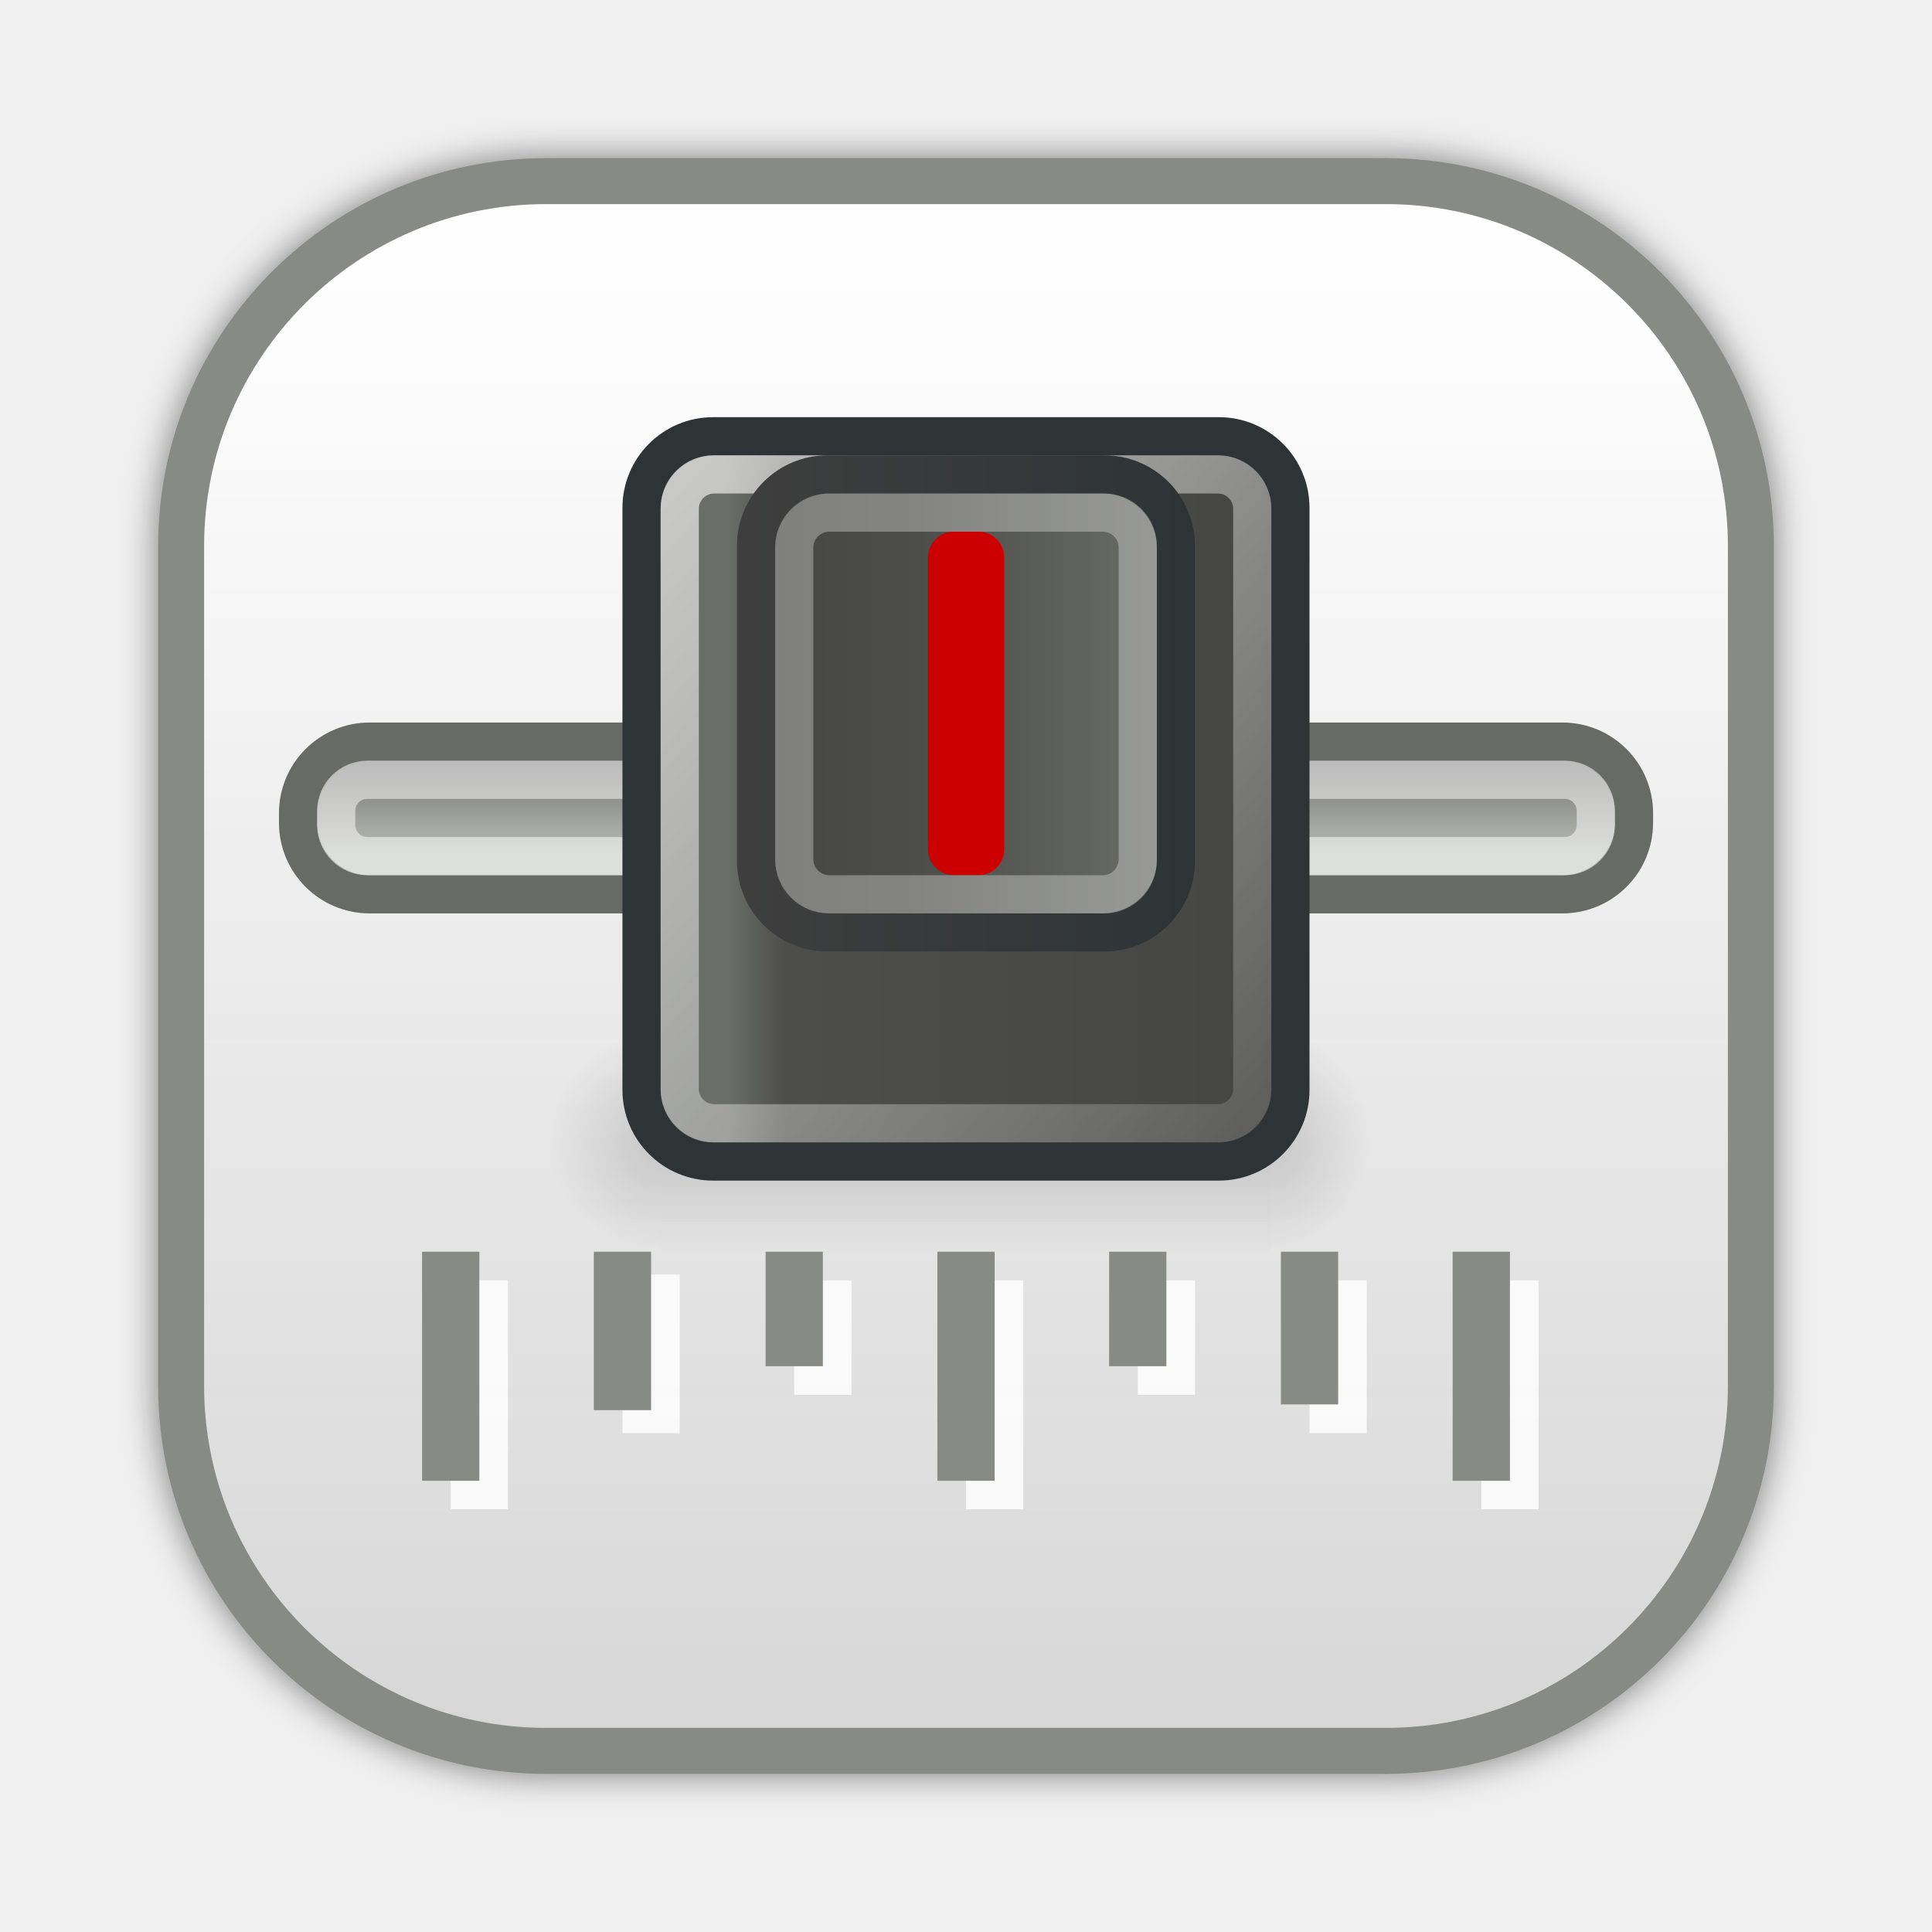
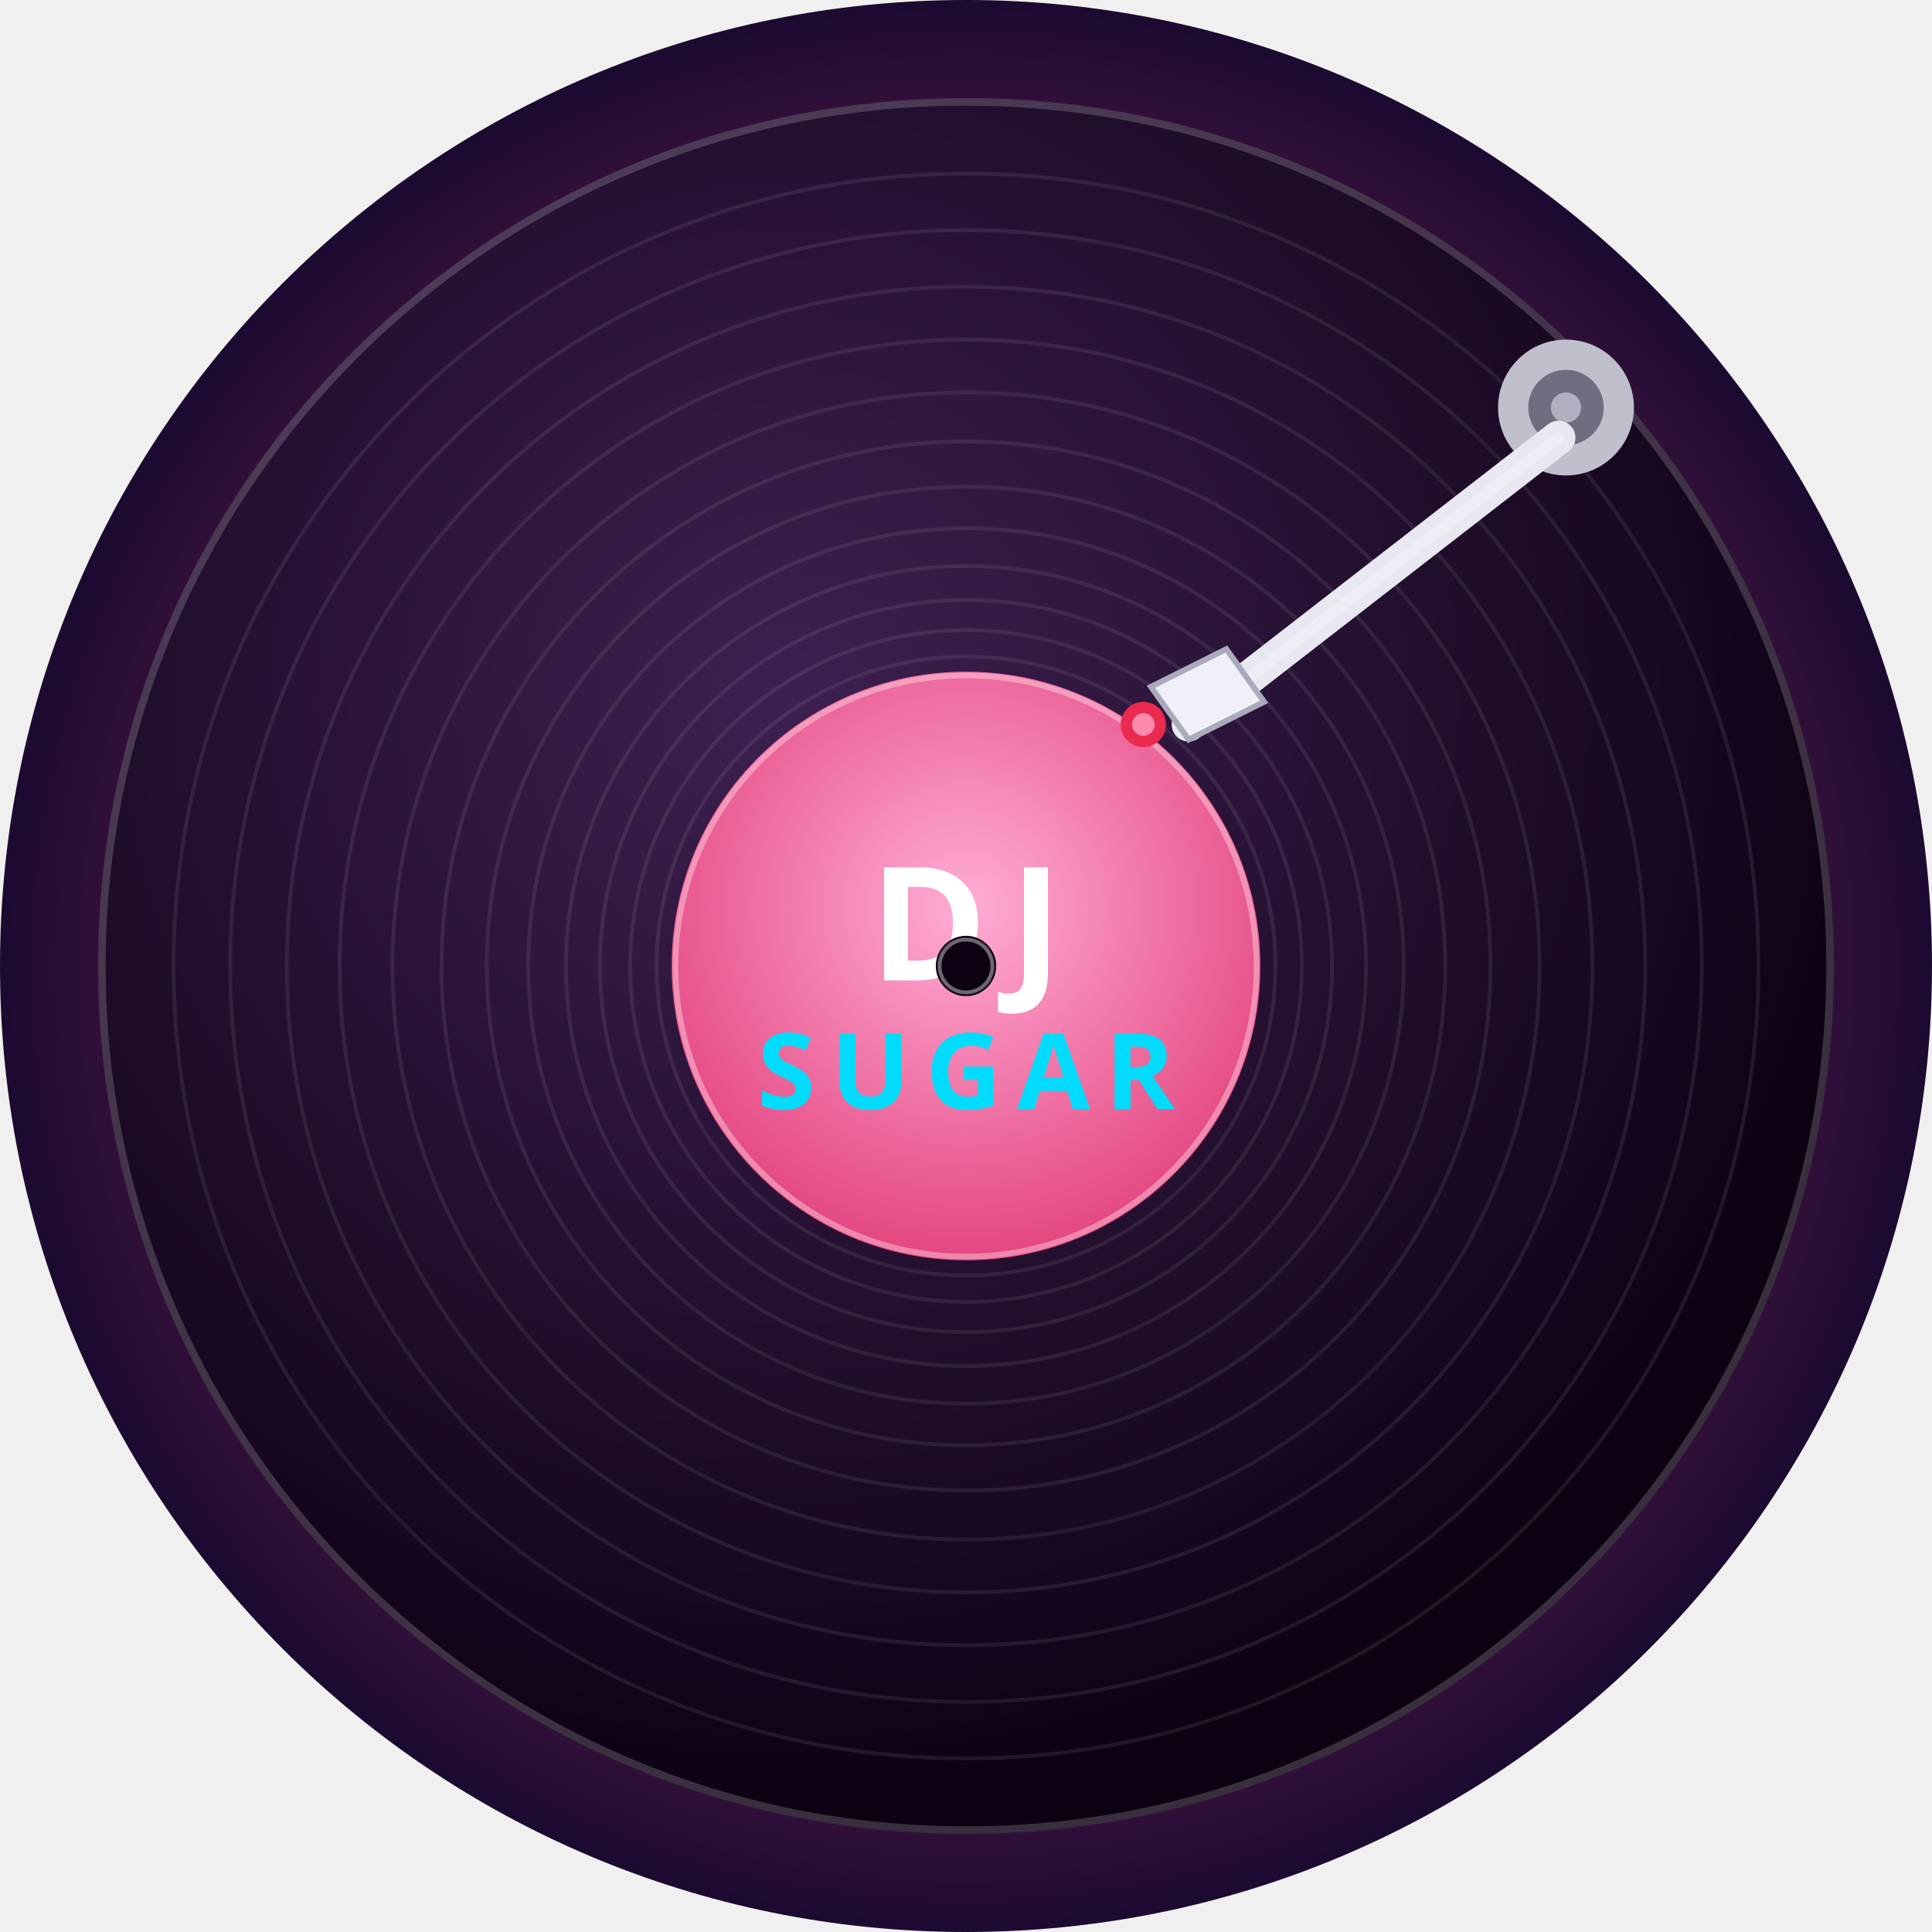
- <svg xmlns="http://www.w3.org/2000/svg" xmlns:xlink="http://www.w3.org/1999/xlink" version="1.1" width="32" height="32" id="svg3923" style="display:inline">
-   <defs id="defs3925">
-     <radialGradient cx="422.823" cy="489.906" r="117.143" fx="422.823" fy="489.906" id="radialGradient3860" xlink:href="#linearGradient5060" gradientUnits="userSpaceOnUse" gradientTransform="matrix(-2.794901,0,0,2.001596,-839.4478,-893.9291)" />
-     <radialGradient cx="576.933" cy="486.675" r="117.143" fx="576.933" fy="486.675" id="radialGradient3858" xlink:href="#linearGradient5060" gradientUnits="userSpaceOnUse" gradientTransform="matrix(2.948538,-1.3567159e-7,8.3867703e-6,1.98475,-1724.942,-879.262)" />
-     <linearGradient x1="302.857" y1="366.648" x2="302.857" y2="609.505" id="linearGradient3856" xlink:href="#linearGradient5048" gradientUnits="userSpaceOnUse" gradientTransform="matrix(5.451752,0,0,1.984663,-3212.529,-882.0018)" />
-     <linearGradient id="linearGradient3460">
-       <stop id="stop3462" style="stop-color:#f1f1f1;stop-opacity:1" offset="0" />
-       <stop id="stop3464" style="stop-color:#dddddd;stop-opacity:0.937" offset="1" />
-     </linearGradient>
-     <linearGradient x1="25.125" y1="6" x2="25.125" y2="43.642" id="linearGradient3862" xlink:href="#linearGradient3460" gradientUnits="userSpaceOnUse" gradientTransform="matrix(1,0,0,0.8780488,7.0096992e-7,1.426829)" />
-     <linearGradient id="linearGradient3468">
-       <stop id="stop3470" style="stop-color:#ffffff;stop-opacity:0" offset="0" />
-       <stop id="stop3476" style="stop-color:#ffffff;stop-opacity:1" offset="0.5" />
-       <stop id="stop3472" style="stop-color:#ffffff;stop-opacity:0" offset="1" />
-     </linearGradient>
-     <linearGradient x1="18.385" y1="3.629" x2="24.66" y2="22.5" id="linearGradient3864" xlink:href="#linearGradient3468" gradientUnits="userSpaceOnUse" />
-     <radialGradient cx="422.823" cy="489.906" r="117.143" fx="422.823" fy="489.906" id="radialGradient3871" xlink:href="#linearGradient5060" gradientUnits="userSpaceOnUse" gradientTransform="matrix(-1.784774,0,0,1.986426,-371.3489,-888.3239)" />
-     <linearGradient id="linearGradient5060">
-       <stop id="stop5062" style="stop-color:#000000;stop-opacity:1" offset="0" />
-       <stop id="stop5064" style="stop-color:#000000;stop-opacity:0" offset="1" />
-     </linearGradient>
-     <radialGradient cx="576.933" cy="486.675" r="117.143" fx="576.933" fy="486.675" id="radialGradient3869" xlink:href="#linearGradient5060" gradientUnits="userSpaceOnUse" gradientTransform="matrix(2.020661,3.6412947e-4,-2.7703425e-4,1.984749,-996.4555,-879.4718)" />
-     <linearGradient id="linearGradient5048">
-       <stop id="stop5050" style="stop-color:#000000;stop-opacity:0" offset="0" />
-       <stop id="stop5056" style="stop-color:#000000;stop-opacity:1" offset="0.5" />
-       <stop id="stop5052" style="stop-color:#000000;stop-opacity:0" offset="1" />
-     </linearGradient>
-     <linearGradient x1="302.857" y1="366.648" x2="302.857" y2="609.505" id="linearGradient3867" xlink:href="#linearGradient5048" gradientUnits="userSpaceOnUse" gradientTransform="matrix(3.530658,0,0,1.969706,-1897.522,-872.8854)" />
-     <linearGradient id="linearGradient4008">
-       <stop id="stop4010" style="stop-color:#797979;stop-opacity:1" offset="0" />
-       <stop id="stop4012" style="stop-color:#babdb6;stop-opacity:1" offset="1" />
-     </linearGradient>
-     <linearGradient x1="24.375" y1="-43.625" x2="27.195" y2="-43.625" id="linearGradient3873" xlink:href="#linearGradient4008" gradientUnits="userSpaceOnUse" gradientTransform="matrix(0.7999999,0,0,0.7446809,-2.300002,-6.127662)" />
-     <linearGradient id="linearGradient3992">
-       <stop id="stop3994" style="stop-color:#6b6d68;stop-opacity:1" offset="0" />
-       <stop id="stop3996" style="stop-color:#4d4e4b;stop-opacity:1" offset="0.103" />
-       <stop id="stop3998" style="stop-color:#454643;stop-opacity:1" offset="1" />
-     </linearGradient>
-     <linearGradient x1="12.979" y1="10.432" x2="12.979" y2="42.633" id="linearGradient3875" xlink:href="#linearGradient3992" gradientUnits="userSpaceOnUse" gradientTransform="matrix(0.6551725,0,0,0.4594593,1.620689,12.97298)" />
-     <linearGradient id="linearGradient4000">
-       <stop id="stop4002" style="stop-color:#ffffff;stop-opacity:1" offset="0" />
-       <stop id="stop4004" style="stop-color:#ffffff;stop-opacity:0" offset="1" />
-     </linearGradient>
-     <linearGradient x1="14" y1="-10.188" x2="45.125" y2="-40.313" id="linearGradient3877" xlink:href="#linearGradient4000" gradientUnits="userSpaceOnUse" gradientTransform="matrix(0.7391304,0,0,0.6521746,-1.217391,-8.347821)" />
-     <linearGradient id="linearGradient6346">
-       <stop id="stop6348" style="stop-color:#2e3436;stop-opacity:1" offset="0" />
-       <stop id="stop6350" style="stop-color:#3e3e3e;stop-opacity:1" offset="1" />
-     </linearGradient>
-     <linearGradient x1="23.156" y1="37.015" x2="23.156" y2="10" id="linearGradient3881" xlink:href="#linearGradient6346" gradientUnits="userSpaceOnUse" gradientTransform="matrix(0.6315789,0,0,0.4230768,-0.2894746,14.05769)" />
-     <linearGradient id="linearGradient6330">
-       <stop id="stop6332" style="stop-color:#6b6d68;stop-opacity:1" offset="0" />
-       <stop id="stop6334" style="stop-color:#4d4e4b;stop-opacity:1" offset="0.586" />
-       <stop id="stop6336" style="stop-color:#454643;stop-opacity:1" offset="1" />
-     </linearGradient>
-     <linearGradient x1="24.986" y1="37.924" x2="24.986" y2="9" id="linearGradient3879" xlink:href="#linearGradient6330" gradientUnits="userSpaceOnUse" gradientTransform="matrix(0.5210918,0,0,0.3793103,2.480144,14.89655)" />
-     <linearGradient x1="24.986" y1="37.924" x2="24.986" y2="9" id="linearGradient4803-7-6" xlink:href="#linearGradient6330-9-2" gradientUnits="userSpaceOnUse" gradientTransform="matrix(0.5210919,0,0,0.3793087,3.48014,14.89656)" />
-     <linearGradient id="linearGradient6330-9-2">
-       <stop id="stop6332-3-7" style="stop-color:#6b6d68;stop-opacity:1" offset="0" />
-       <stop id="stop6334-8-0" style="stop-color:#4d4e4b;stop-opacity:1" offset="0.586" />
-       <stop id="stop6336-0-3" style="stop-color:#454643;stop-opacity:1" offset="1" />
-     </linearGradient>
-     <linearGradient x1="12.979" y1="10.432" x2="12.979" y2="42.633" id="linearGradient4458-9-9" xlink:href="#linearGradient3992-0-9" gradientUnits="userSpaceOnUse" gradientTransform="matrix(0.6551725,0,0,0.4594595,2.62069,12.97298)" />
-     <linearGradient id="linearGradient3992-0-9">
-       <stop id="stop3994-5-9" style="stop-color:#6b6d68;stop-opacity:1" offset="0" />
-       <stop id="stop3996-2-1" style="stop-color:#4d4e4b;stop-opacity:1" offset="0.103" />
-       <stop id="stop3998-2-7" style="stop-color:#454643;stop-opacity:1" offset="1" />
-     </linearGradient>
-     <linearGradient x1="14" y1="-10.188" x2="45.125" y2="-40.313" id="linearGradient4456-2-2" xlink:href="#linearGradient4000-4-3" gradientUnits="userSpaceOnUse" gradientTransform="matrix(0.7391304,0,0,0.6521743,-0.2173946,-8.347818)" />
-     <linearGradient id="linearGradient4000-4-3">
-       <stop id="stop4002-8-6" style="stop-color:#ffffff;stop-opacity:1" offset="0" />
-       <stop id="stop4004-3-5" style="stop-color:#ffffff;stop-opacity:0" offset="1" />
-     </linearGradient>
-     <linearGradient x1="25.125" y1="6" x2="25.125" y2="43.642" id="linearGradient3461" xlink:href="#linearGradient3460" gradientUnits="userSpaceOnUse" gradientTransform="matrix(0.9993784,0,0,0.926178,0.01491559,1.27174)" />
-     <linearGradient x1="18.385" y1="3.629" x2="24.66" y2="22.5" id="linearGradient3463" xlink:href="#linearGradient3468" gradientUnits="userSpaceOnUse" gradientTransform="matrix(1,0,0,1.028571,0.00656877,0.8571449)" />
-     <linearGradient id="linearGradient5048-7">
-       <stop style="stop-color:black;stop-opacity:0;" offset="0" id="stop5050-5" />
-       <stop id="stop5056-5" offset="0.5" style="stop-color:black;stop-opacity:1;" />
-       <stop style="stop-color:black;stop-opacity:0;" offset="1" id="stop5052-4" />
-     </linearGradient>
-     <linearGradient id="linearGradient5060-8">
-       <stop style="stop-color:black;stop-opacity:1;" offset="0" id="stop5062-8" />
-       <stop style="stop-color:black;stop-opacity:0;" offset="1" id="stop5064-3" />
-     </linearGradient>
-     <linearGradient xlink:href="#linearGradient3460-2" id="linearGradient3862-2" gradientUnits="userSpaceOnUse" gradientTransform="matrix(0.6046512,0,0,0.6341463,1.488374,16.78049)" x1="25.125" y1="6" x2="25.125" y2="43.642" />
-     <linearGradient id="linearGradient3460-2">
-       <stop id="stop3462-6" offset="0" style="stop-color:#fefefe;stop-opacity:1" />
-       <stop id="stop3464-6" offset="1" style="stop-color:#dddddd;stop-opacity:0.937" />
-     </linearGradient>
-     <linearGradient xlink:href="#linearGradient3468-8" id="linearGradient3864-7" gradientUnits="userSpaceOnUse" x1="18.385" y1="3.629" x2="24.66" y2="22.5" />
-     <linearGradient id="linearGradient3468-8">
-       <stop style="stop-color:#ffffff;stop-opacity:0;" offset="0" id="stop3470-4" />
-       <stop id="stop3476-1" offset="0.5" style="stop-color:#ffffff;stop-opacity:1;" />
-       <stop style="stop-color:#ffffff;stop-opacity:0;" offset="1" id="stop3472-7" />
-     </linearGradient>
-     <linearGradient xlink:href="#linearGradient5048-7" id="linearGradient3867-1" gradientUnits="userSpaceOnUse" gradientTransform="matrix(3.530658,0,0,1.969706,-1897.522,-872.8854)" x1="302.857" y1="366.648" x2="302.857" y2="609.505" />
-     <radialGradient xlink:href="#linearGradient5060-8" id="radialGradient3869-8" gradientUnits="userSpaceOnUse" gradientTransform="matrix(2.020661,3.6412947e-4,-2.7703425e-4,1.984749,-996.4557,-879.4718)" cx="576.933" cy="486.675" fx="576.933" fy="486.675" r="117.143" />
-     <radialGradient xlink:href="#linearGradient5060-8" id="radialGradient3871-7" gradientUnits="userSpaceOnUse" gradientTransform="matrix(-1.784774,0,0,1.986426,-371.3491,-888.3239)" cx="422.823" cy="489.906" fx="422.823" fy="489.906" r="117.143" />
-     <linearGradient xlink:href="#linearGradient4008-7" id="linearGradient3873-8" gradientUnits="userSpaceOnUse" gradientTransform="matrix(0.5333333,0,0,0.4964539,14.46667,-37.83206)" x1="24.375" y1="-43.625" x2="27.195" y2="-43.625" />
-     <linearGradient id="linearGradient4008-7">
-       <stop style="stop-color:#797979;stop-opacity:1" offset="0" id="stop4010-7" />
-       <stop style="stop-color:#babdb6;stop-opacity:1" offset="1" id="stop4012-4" />
-     </linearGradient>
-     <linearGradient xlink:href="#linearGradient3992-9" id="linearGradient3875-4" gradientUnits="userSpaceOnUse" gradientTransform="matrix(0.4367817,0,0,0.3063062,17.08046,42.39561)" x1="12.979" y1="10.432" x2="12.979" y2="42.633" />
-     <linearGradient id="linearGradient3992-9">
-       <stop style="stop-color:#6b6d68;stop-opacity:1;" offset="0" id="stop3994-1" />
-       <stop id="stop3996-5" offset="0.103" style="stop-color:#4d4e4b;stop-opacity:1;" />
-       <stop style="stop-color:#454643;stop-opacity:1" offset="1" id="stop3998-5" />
-     </linearGradient>
-     <linearGradient xlink:href="#linearGradient4000-8" id="linearGradient3877-5" gradientUnits="userSpaceOnUse" gradientTransform="matrix(0.4927536,0,0,0.4347831,15.18841,-39.31217)" x1="14" y1="-10.188" x2="45.125" y2="-40.313" />
-     <linearGradient id="linearGradient4000-8">
-       <stop style="stop-color:#ffffff;stop-opacity:1;" offset="0" id="stop4002-2" />
-       <stop style="stop-color:#ffffff;stop-opacity:0;" offset="1" id="stop4004-9" />
-     </linearGradient>
-     <linearGradient xlink:href="#linearGradient6330-2" id="linearGradient3879-8" gradientUnits="userSpaceOnUse" gradientTransform="matrix(0.3473945,0,0,0.2528735,17.65343,43.67799)" x1="24.986" y1="37.924" x2="24.986" y2="9" />
-     <linearGradient id="linearGradient6330-2">
-       <stop id="stop6332-0" offset="0" style="stop-color:#6b6d68;stop-opacity:1;" />
-       <stop style="stop-color:#4d4e4b;stop-opacity:1;" offset="0.586" id="stop6334-7" />
-       <stop id="stop6336-4" offset="1" style="stop-color:#454643;stop-opacity:1" />
-     </linearGradient>
-     <linearGradient xlink:href="#linearGradient6346-5" id="linearGradient3881-8" gradientUnits="userSpaceOnUse" gradientTransform="matrix(0.4210526,0,0,0.2820512,15.80702,43.11875)" x1="23.156" y1="37.015" x2="23.156" y2="10" />
-     <linearGradient id="linearGradient6346-5">
-       <stop style="stop-color:#2e3436;stop-opacity:1;" offset="0" id="stop6348-8" />
-       <stop style="stop-color:#3e3e3e;stop-opacity:1" offset="1" id="stop6350-3" />
-     </linearGradient>
-     <radialGradient r="117.143" fy="489.906" fx="422.823" cy="489.906" cx="422.823" gradientTransform="matrix(-2.794901,0,0,2.001596,-839.4479,-652.9344)" gradientUnits="userSpaceOnUse" id="radialGradient3305" xlink:href="#linearGradient5060-8" />
-     <linearGradient x1="25.125" y1="6" x2="25.125" y2="43.642" id="linearGradient3461-0" xlink:href="#linearGradient3460-4" gradientUnits="userSpaceOnUse" gradientTransform="matrix(0.9993784,0,0,0.926178,0.01491564,1.27174)" />
-     <linearGradient id="linearGradient3460-4">
-       <stop id="stop3462-64" style="stop-color:#f1f1f1;stop-opacity:1" offset="0" />
-       <stop id="stop3464-64" style="stop-color:#dddddd;stop-opacity:0.937" offset="1" />
-     </linearGradient>
-     <linearGradient x1="18.385" y1="3.629" x2="24.66" y2="22.5" id="linearGradient3463-3" xlink:href="#linearGradient3468-84" gradientUnits="userSpaceOnUse" gradientTransform="matrix(1,0,0,1.028571,0.00656884,0.857145)" />
-     <linearGradient id="linearGradient3468-84">
-       <stop id="stop3470-0" style="stop-color:#ffffff;stop-opacity:0" offset="0" />
-       <stop id="stop3476-0" style="stop-color:#ffffff;stop-opacity:1" offset="0.5" />
-       <stop id="stop3472-9" style="stop-color:#ffffff;stop-opacity:0" offset="1" />
-     </linearGradient>
-     <linearGradient x1="302.857" y1="366.648" x2="302.857" y2="609.505" id="linearGradient3867-3" xlink:href="#linearGradient5048-75" gradientUnits="userSpaceOnUse" gradientTransform="matrix(3.530658,0,0,1.969706,-1897.522,-872.8854)" />
-     <linearGradient id="linearGradient5048-75">
-       <stop id="stop5050-7" style="stop-color:#000000;stop-opacity:0" offset="0" />
-       <stop id="stop5056-2" style="stop-color:#000000;stop-opacity:1" offset="0.5" />
-       <stop id="stop5052-9" style="stop-color:#000000;stop-opacity:0" offset="1" />
-     </linearGradient>
-     <radialGradient cx="576.933" cy="486.675" r="117.143" fx="576.933" fy="486.675" id="radialGradient3869-7" xlink:href="#linearGradient5060-5" gradientUnits="userSpaceOnUse" gradientTransform="matrix(2.020661,3.6412947e-4,-2.7703425e-4,1.984749,-996.4556,-879.4718)" />
-     <linearGradient id="linearGradient5060-5">
-       <stop id="stop5062-6" style="stop-color:#000000;stop-opacity:1" offset="0" />
-       <stop id="stop5064-5" style="stop-color:#000000;stop-opacity:0" offset="1" />
-     </linearGradient>
-     <radialGradient cx="422.823" cy="489.906" r="117.143" fx="422.823" fy="489.906" id="radialGradient3871-3" xlink:href="#linearGradient5060-5" gradientUnits="userSpaceOnUse" gradientTransform="matrix(-1.784774,0,0,1.986426,-371.3489,-888.3239)" />
-     <linearGradient x1="12.979" y1="10.432" x2="12.979" y2="42.633" id="linearGradient4458-9-9-0" xlink:href="#linearGradient3992-0-9-4" gradientUnits="userSpaceOnUse" gradientTransform="matrix(0.6551725,0,0,0.4594595,2.62069,12.97298)" />
-     <linearGradient id="linearGradient3992-0-9-4">
-       <stop id="stop3994-5-9-8" style="stop-color:#6b6d68;stop-opacity:1" offset="0" />
-       <stop id="stop3996-2-1-5" style="stop-color:#4d4e4b;stop-opacity:1" offset="0.103" />
-       <stop id="stop3998-2-7-5" style="stop-color:#454643;stop-opacity:1" offset="1" />
-     </linearGradient>
-     <linearGradient x1="14" y1="-10.188" x2="45.125" y2="-40.313" id="linearGradient4456-2-2-5" xlink:href="#linearGradient4000-4-3-4" gradientUnits="userSpaceOnUse" gradientTransform="matrix(0.7391304,0,0,0.6521743,-0.2173945,-8.347818)" />
-     <linearGradient id="linearGradient4000-4-3-4">
-       <stop id="stop4002-8-6-2" style="stop-color:#ffffff;stop-opacity:1" offset="0" />
-       <stop id="stop4004-3-5-1" style="stop-color:#ffffff;stop-opacity:0" offset="1" />
-     </linearGradient>
-     <linearGradient x1="24.986" y1="37.924" x2="24.986" y2="9" id="linearGradient4803-7-6-9" xlink:href="#linearGradient6330-9-2-2" gradientUnits="userSpaceOnUse" gradientTransform="matrix(0.5210919,0,0,0.3793087,3.48014,14.89656)" />
-     <linearGradient id="linearGradient6330-9-2-2">
-       <stop id="stop6332-3-7-4" style="stop-color:#6b6d68;stop-opacity:1" offset="0" />
-       <stop id="stop6334-8-0-5" style="stop-color:#4d4e4b;stop-opacity:1" offset="0.586" />
-       <stop id="stop6336-0-3-8" style="stop-color:#454643;stop-opacity:1" offset="1" />
-     </linearGradient>
-     <filter style="color-interpolation-filters:sRGB;" id="filter5661" x="-0.042" y="-0.042" width="1.085" height="1.085">
-       <feFlood flood-opacity="0.498" flood-color="rgb(0,0,0)" result="flood" id="feFlood5651" />
-       <feComposite in="flood" in2="SourceGraphic" operator="in" result="composite1" id="feComposite5653" />
-       <feGaussianBlur in="composite1" stdDeviation="0.3" result="blur" id="feGaussianBlur5655" />
-       <feOffset dx="0" dy="0" result="offset" id="feOffset5657" />
-       <feComposite in="SourceGraphic" in2="offset" operator="over" result="composite2" id="feComposite5659" />
-     </filter>
+ <svg xmlns="http://www.w3.org/2000/svg" version="1.1" width="512" height="512" viewBox="0 0 512 512" id="djsugar-icon">
+   <defs>
+     <radialGradient id="bgGrad" cx="50%" cy="50%" r="50%">
+       <stop offset="0%" stop-color="#E4467F" />
+       <stop offset="100%" stop-color="#1A0930" />
+     </radialGradient>
+     <radialGradient id="vinylGrad" cx="40%" cy="35%" r="65%">
+       <stop offset="0%" stop-color="#3D2050" />
+       <stop offset="100%" stop-color="#0D0012" />
+     </radialGradient>
+     <radialGradient id="labelGrad" cx="50%" cy="40%" r="60%">
+       <stop offset="0%" stop-color="#FFADD6" />
+       <stop offset="100%" stop-color="#E4467F" />
+     </radialGradient>
+     <clipPath id="vinylClip">
+       <circle cx="256" cy="256" r="230" />
+     </clipPath>
  </defs>
-   <g id="layer3" style="display:inline" transform="translate(0,-16)">
-     <rect y="19" x="3" height="26" width="26" id="rect3808-2" style="color:#000000;display:inline;overflow:visible;visibility:visible;fill:url(#linearGradient3862-2);fill-opacity:1;fill-rule:nonzero;stroke:#888a85;stroke-width:0.761;stroke-linecap:round;stroke-linejoin:miter;stroke-miterlimit:4;stroke-dasharray:none;stroke-dashoffset:0;stroke-opacity:1;marker:none;enable-background:accumulate;filter:url(#filter5661)" ry="6.047" rx="6.047" />
-     <g id="g3090" transform="translate(-33.74696,1.083333)">
-       <g id="g3376" transform="matrix(0.9483258,0,0,0.9483258,2.570636,1.595258)">
-         <g style="display:inline;opacity:0.354" transform="matrix(-0.00823561,0,0,0.00820673,45.80705,33.26654)" id="g3814-1">
-           <rect style="color:#000000;display:inline;overflow:visible;visibility:visible;opacity:0.402;fill:url(#linearGradient3867-1);fill-opacity:1;fill-rule:nonzero;stroke:none;stroke-width:1;marker:none" id="rect3816-5" width="1295.189" height="478.357" x="-1125.993" y="-150.697" />
-           <path style="color:#000000;display:inline;overflow:visible;visibility:visible;opacity:0.402;fill:url(#radialGradient3869-8);fill-opacity:1;fill-rule:nonzero;stroke:none;stroke-width:1;marker:none" d="m 169.196,-154.329 c 0,0 0,481.984 0,481.984 133.938,0.907 323.797,-107.988 323.797,-241.023 0,-133.035 -149.465,-240.961 -323.797,-240.961 z" id="path3818-2" />
-           <path id="path3820-1" d="m -1125.993,-154.329 c 0,0 0,478.331 0,478.331 -133.938,0.9 -323.797,-107.17 -323.797,-239.196 0,-132.027 149.465,-239.135 323.797,-239.135 z" style="color:#000000;display:inline;overflow:visible;visibility:visible;opacity:0.402;fill:url(#radialGradient3871-7);fill-opacity:1;fill-rule:nonzero;stroke:none;stroke-width:1;marker:none" />
-         </g>
-         <g id="g3347" transform="translate(-0.4999959,-0.09045932)">
-           <rect transform="matrix(0,-1,-1,0,0,0)" style="color:#000000;display:inline;overflow:visible;visibility:visible;fill:#ffffff;fill-opacity:0.824;fill-rule:nonzero;stroke:none;stroke-width:0.816;marker:none;enable-background:accumulate" id="rect3824-0-6" width="4" height="1" x="-40.5" y="-42.247" />
-           <rect transform="matrix(0,-1,-1,0,0,0)" style="color:#000000;display:inline;overflow:visible;visibility:visible;fill:#ffffff;fill-opacity:0.824;fill-rule:nonzero;stroke:none;stroke-width:0.832;marker:none;enable-background:accumulate" id="rect3828-8-7" width="2.767" height="1" x="-39.167" y="-45.247" />
-           <rect transform="matrix(0,-1,-1,0,0,0)" y="-48.247" x="-38.5" height="1" width="2" id="rect3830-7-5" style="color:#000000;display:inline;overflow:visible;visibility:visible;fill:#ffffff;fill-opacity:0.824;fill-rule:nonzero;stroke:none;stroke-width:0.816;marker:none;enable-background:accumulate" />
-           <rect transform="matrix(0,-1,-1,0,0,0)" style="color:#000000;display:inline;overflow:visible;visibility:visible;fill:#ffffff;fill-opacity:0.824;fill-rule:nonzero;stroke:none;stroke-width:0.816;marker:none;enable-background:accumulate" id="rect3832-6-3" width="4" height="1" x="-40.5" y="-51.247" />
-           <rect transform="matrix(0,-1,-1,0,0,0)" y="-54.247" x="-38.5" height="1" width="2" id="rect3834-0-5" style="color:#000000;display:inline;overflow:visible;visibility:visible;fill:#ffffff;fill-opacity:0.824;fill-rule:nonzero;stroke:none;stroke-width:0.816;marker:none;enable-background:accumulate" />
-           <rect transform="matrix(0,-1,-1,0,0,0)" style="color:#000000;display:inline;overflow:visible;visibility:visible;fill:#ffffff;fill-opacity:0.824;fill-rule:nonzero;stroke:none;stroke-width:0.816;marker:none;enable-background:accumulate" id="rect3836-0-6" width="2.667" height="1" x="-39.167" y="-57.247" />
-           <rect transform="matrix(0,-1,-1,0,0,0)" style="color:#000000;display:inline;overflow:visible;visibility:visible;fill:#ffffff;fill-opacity:0.824;fill-rule:nonzero;stroke:none;stroke-width:0.816;marker:none;enable-background:accumulate" id="rect3840-5-2" width="4" height="1" x="-40.5" y="-60.247" />
-           <g id="g1078" transform="translate(33.74696)">
-             <rect y="-8" x="-40" height="1" width="4" id="rect3824-0" style="color:#000000;display:inline;overflow:visible;visibility:visible;fill:#888a85;fill-opacity:1;fill-rule:nonzero;stroke:none;stroke-width:0.816;marker:none;enable-background:accumulate" transform="matrix(0,-1,-1,0,0,0)" />
-             <rect y="-11" x="-38.767" height="1" width="2.767" id="rect3828-8" style="color:#000000;display:inline;overflow:visible;visibility:visible;fill:#888a85;fill-opacity:1;fill-rule:nonzero;stroke:none;stroke-width:0.832;marker:none;enable-background:accumulate" transform="matrix(0,-1,-1,0,0,0)" />
-             <rect style="color:#000000;display:inline;overflow:visible;visibility:visible;fill:#888a85;fill-opacity:1;fill-rule:nonzero;stroke:none;stroke-width:0.816;marker:none;enable-background:accumulate" id="rect3830-7" width="2" height="1" x="-38" y="-14" transform="matrix(0,-1,-1,0,0,0)" />
-             <rect y="-17" x="-40" height="1" width="4" id="rect3832-6" style="color:#000000;display:inline;overflow:visible;visibility:visible;fill:#888a85;fill-opacity:1;fill-rule:nonzero;stroke:none;stroke-width:0.816;marker:none;enable-background:accumulate" transform="matrix(0,-1,-1,0,0,0)" />
-             <rect style="color:#000000;display:inline;overflow:visible;visibility:visible;fill:#888a85;fill-opacity:1;fill-rule:nonzero;stroke:none;stroke-width:0.816;marker:none;enable-background:accumulate" id="rect3834-0" width="2" height="1" x="-38" y="-20" transform="matrix(0,-1,-1,0,0,0)" />
-             <rect y="-23" x="-38.667" height="1" width="2.667" id="rect3836-0" style="color:#000000;display:inline;overflow:visible;visibility:visible;fill:#888a85;fill-opacity:1;fill-rule:nonzero;stroke:none;stroke-width:0.816;marker:none;enable-background:accumulate" transform="matrix(0,-1,-1,0,0,0)" />
-             <rect y="-26" x="-40" height="1" width="4" id="rect3840-5" style="color:#000000;display:inline;overflow:visible;visibility:visible;fill:#888a85;fill-opacity:1;fill-rule:nonzero;stroke:none;stroke-width:0.816;marker:none;enable-background:accumulate" transform="matrix(0,-1,-1,0,0,0)" />
-           </g>
-         </g>
-         <rect ry="1.25" rx="1.25" y="-61.414" x="27" height="23.333" width="2.667" id="rect3842-6" style="color:#000000;display:inline;overflow:visible;visibility:visible;fill:url(#linearGradient3873-8);fill-opacity:1;fill-rule:nonzero;stroke:#676a65;stroke-width:0.667;stroke-linecap:round;stroke-linejoin:miter;stroke-miterlimit:4;stroke-dasharray:none;stroke-dashoffset:0;stroke-opacity:1;marker:none;enable-background:accumulate" transform="rotate(90)" />
-         <rect style="color:#000000;display:inline;overflow:visible;visibility:visible;opacity:0.511;fill:none;stroke:#ffffff;stroke-width:0.667;stroke-linecap:round;stroke-linejoin:miter;stroke-miterlimit:4;stroke-dasharray:none;stroke-dashoffset:0;stroke-opacity:1;marker:none;enable-background:accumulate" id="rect3844-2" width="1.333" height="22" x="27.667" y="-60.747" rx="0.542" ry="0.542" transform="rotate(90)" />
-         <rect ry="1.25" rx="1.25" y="44.08" x="21.667" height="11.333" width="12.667" id="rect3846-8" style="color:#000000;display:inline;overflow:visible;visibility:visible;fill:url(#linearGradient3875-4);fill-opacity:1;fill-rule:nonzero;stroke:#2e3436;stroke-width:0.667;stroke-linecap:round;stroke-linejoin:miter;stroke-miterlimit:4;stroke-dasharray:none;stroke-dashoffset:0;stroke-opacity:1;marker:none;enable-background:accumulate" transform="matrix(0,1,1,0,0,0)" />
-         <rect style="color:#000000;display:inline;overflow:visible;visibility:visible;opacity:0.664;fill:none;stroke:url(#linearGradient3877-5);stroke-width:0.667;stroke-linecap:round;stroke-linejoin:miter;stroke-miterlimit:4;stroke-dasharray:none;stroke-dashoffset:0;stroke-opacity:1;marker:none;enable-background:accumulate" id="rect3848-5" width="11.333" height="10" x="22.333" y="-54.747" rx="0.602" ry="0.602" transform="rotate(90)" />
-         <rect style="color:#000000;display:inline;overflow:visible;visibility:visible;fill:url(#linearGradient3879-8);fill-opacity:1;fill-rule:nonzero;stroke:url(#linearGradient3881-8);stroke-width:0.667;stroke-linecap:round;stroke-linejoin:miter;stroke-miterlimit:4;stroke-dasharray:none;stroke-dashoffset:0;stroke-opacity:1;marker:none;enable-background:accumulate" id="rect3850-9" width="8" height="7.333" x="22.333" y="46.08" rx="1.25" ry="1.25" transform="matrix(0,1,1,0,0,0)" />
-         <rect ry="0.452" rx="0.452" y="-50.414" x="23.333" height="1.333" width="6" id="rect3852-4" style="color:#000000;display:inline;overflow:visible;visibility:visible;fill:#cc0000;fill-opacity:1;fill-rule:nonzero;stroke:none;stroke-width:0.667;marker:none;enable-background:accumulate" transform="rotate(90)" />
-         <rect ry="0.613" rx="0.613" y="-52.747" x="23" height="6" width="6.667" id="rect3854-3" style="color:#000000;display:inline;overflow:visible;visibility:visible;opacity:0.31;fill:none;stroke:#ffffff;stroke-width:0.667;stroke-linecap:round;stroke-linejoin:miter;stroke-miterlimit:4;stroke-dasharray:none;stroke-dashoffset:0;stroke-opacity:1;marker:none;enable-background:accumulate" transform="rotate(90)" />
-       </g>
-     </g>
+   <circle cx="256" cy="256" r="256" fill="url(#bgGrad)" />
+   <circle cx="256" cy="256" r="230" fill="url(#vinylGrad)" />
+   <g stroke="rgba(255,255,255,0.08)" fill="none" clip-path="url(#vinylClip)">
+     <circle cx="256" cy="256" r="210" />
+     <circle cx="256" cy="256" r="195" />
+     <circle cx="256" cy="256" r="180" />
+     <circle cx="256" cy="256" r="166" />
+     <circle cx="256" cy="256" r="152" />
+     <circle cx="256" cy="256" r="139" />
+     <circle cx="256" cy="256" r="127" />
+     <circle cx="256" cy="256" r="116" />
+     <circle cx="256" cy="256" r="106" />
+     <circle cx="256" cy="256" r="97" />
+     <circle cx="256" cy="256" r="89" />
+     <circle cx="256" cy="256" r="82" />
  </g>
+   <circle cx="256" cy="256" r="229" fill="none" stroke="rgba(255,255,255,0.18)" stroke-width="2" />
+   <circle cx="256" cy="256" r="78" fill="url(#labelGrad)" />
+   <circle cx="256" cy="256" r="77" fill="none" stroke="rgba(255,255,255,0.35)" stroke-width="1.5" />
+   <text x="256" y="245" font-family="Arial Black, Impact, sans-serif" font-size="42" font-weight="900" fill="#FFFFFF" text-anchor="middle" dominant-baseline="middle" letter-spacing="6">DJ</text>
+   <text x="256" y="284" font-family="Arial Black, Impact, sans-serif" font-size="28" font-weight="900" fill="#01DCFC" text-anchor="middle" dominant-baseline="middle" letter-spacing="4">SUGAR</text>
+   <circle cx="256" cy="256" r="8" fill="#0D0012" />
+   <circle cx="256" cy="256" r="7" fill="none" stroke="rgba(255,255,255,0.4)" stroke-width="1" />
+   <circle cx="415" cy="108" r="18" fill="#C0C0CC" />
+   <circle cx="415" cy="108" r="10" fill="#6E6E80" />
+   <circle cx="415" cy="108" r="4" fill="#B0B0C0" />
+   <line x1="413" y1="116" x2="315" y2="192" stroke="#E8E8F0" stroke-width="9" stroke-linecap="round" />
+   <line x1="413" y1="116" x2="315" y2="192" stroke="rgba(255,255,255,0.25)" stroke-width="3" stroke-linecap="round" />
+   <polygon points="305,182 325,172 335,186 315,196" fill="#F0F0F8" stroke="#AAAABC" stroke-width="1.5" />
+   <circle cx="303" cy="192" r="6" fill="#EA2A4E" />
+   <circle cx="303" cy="192" r="3" fill="#FF8AAD" />
</svg>
